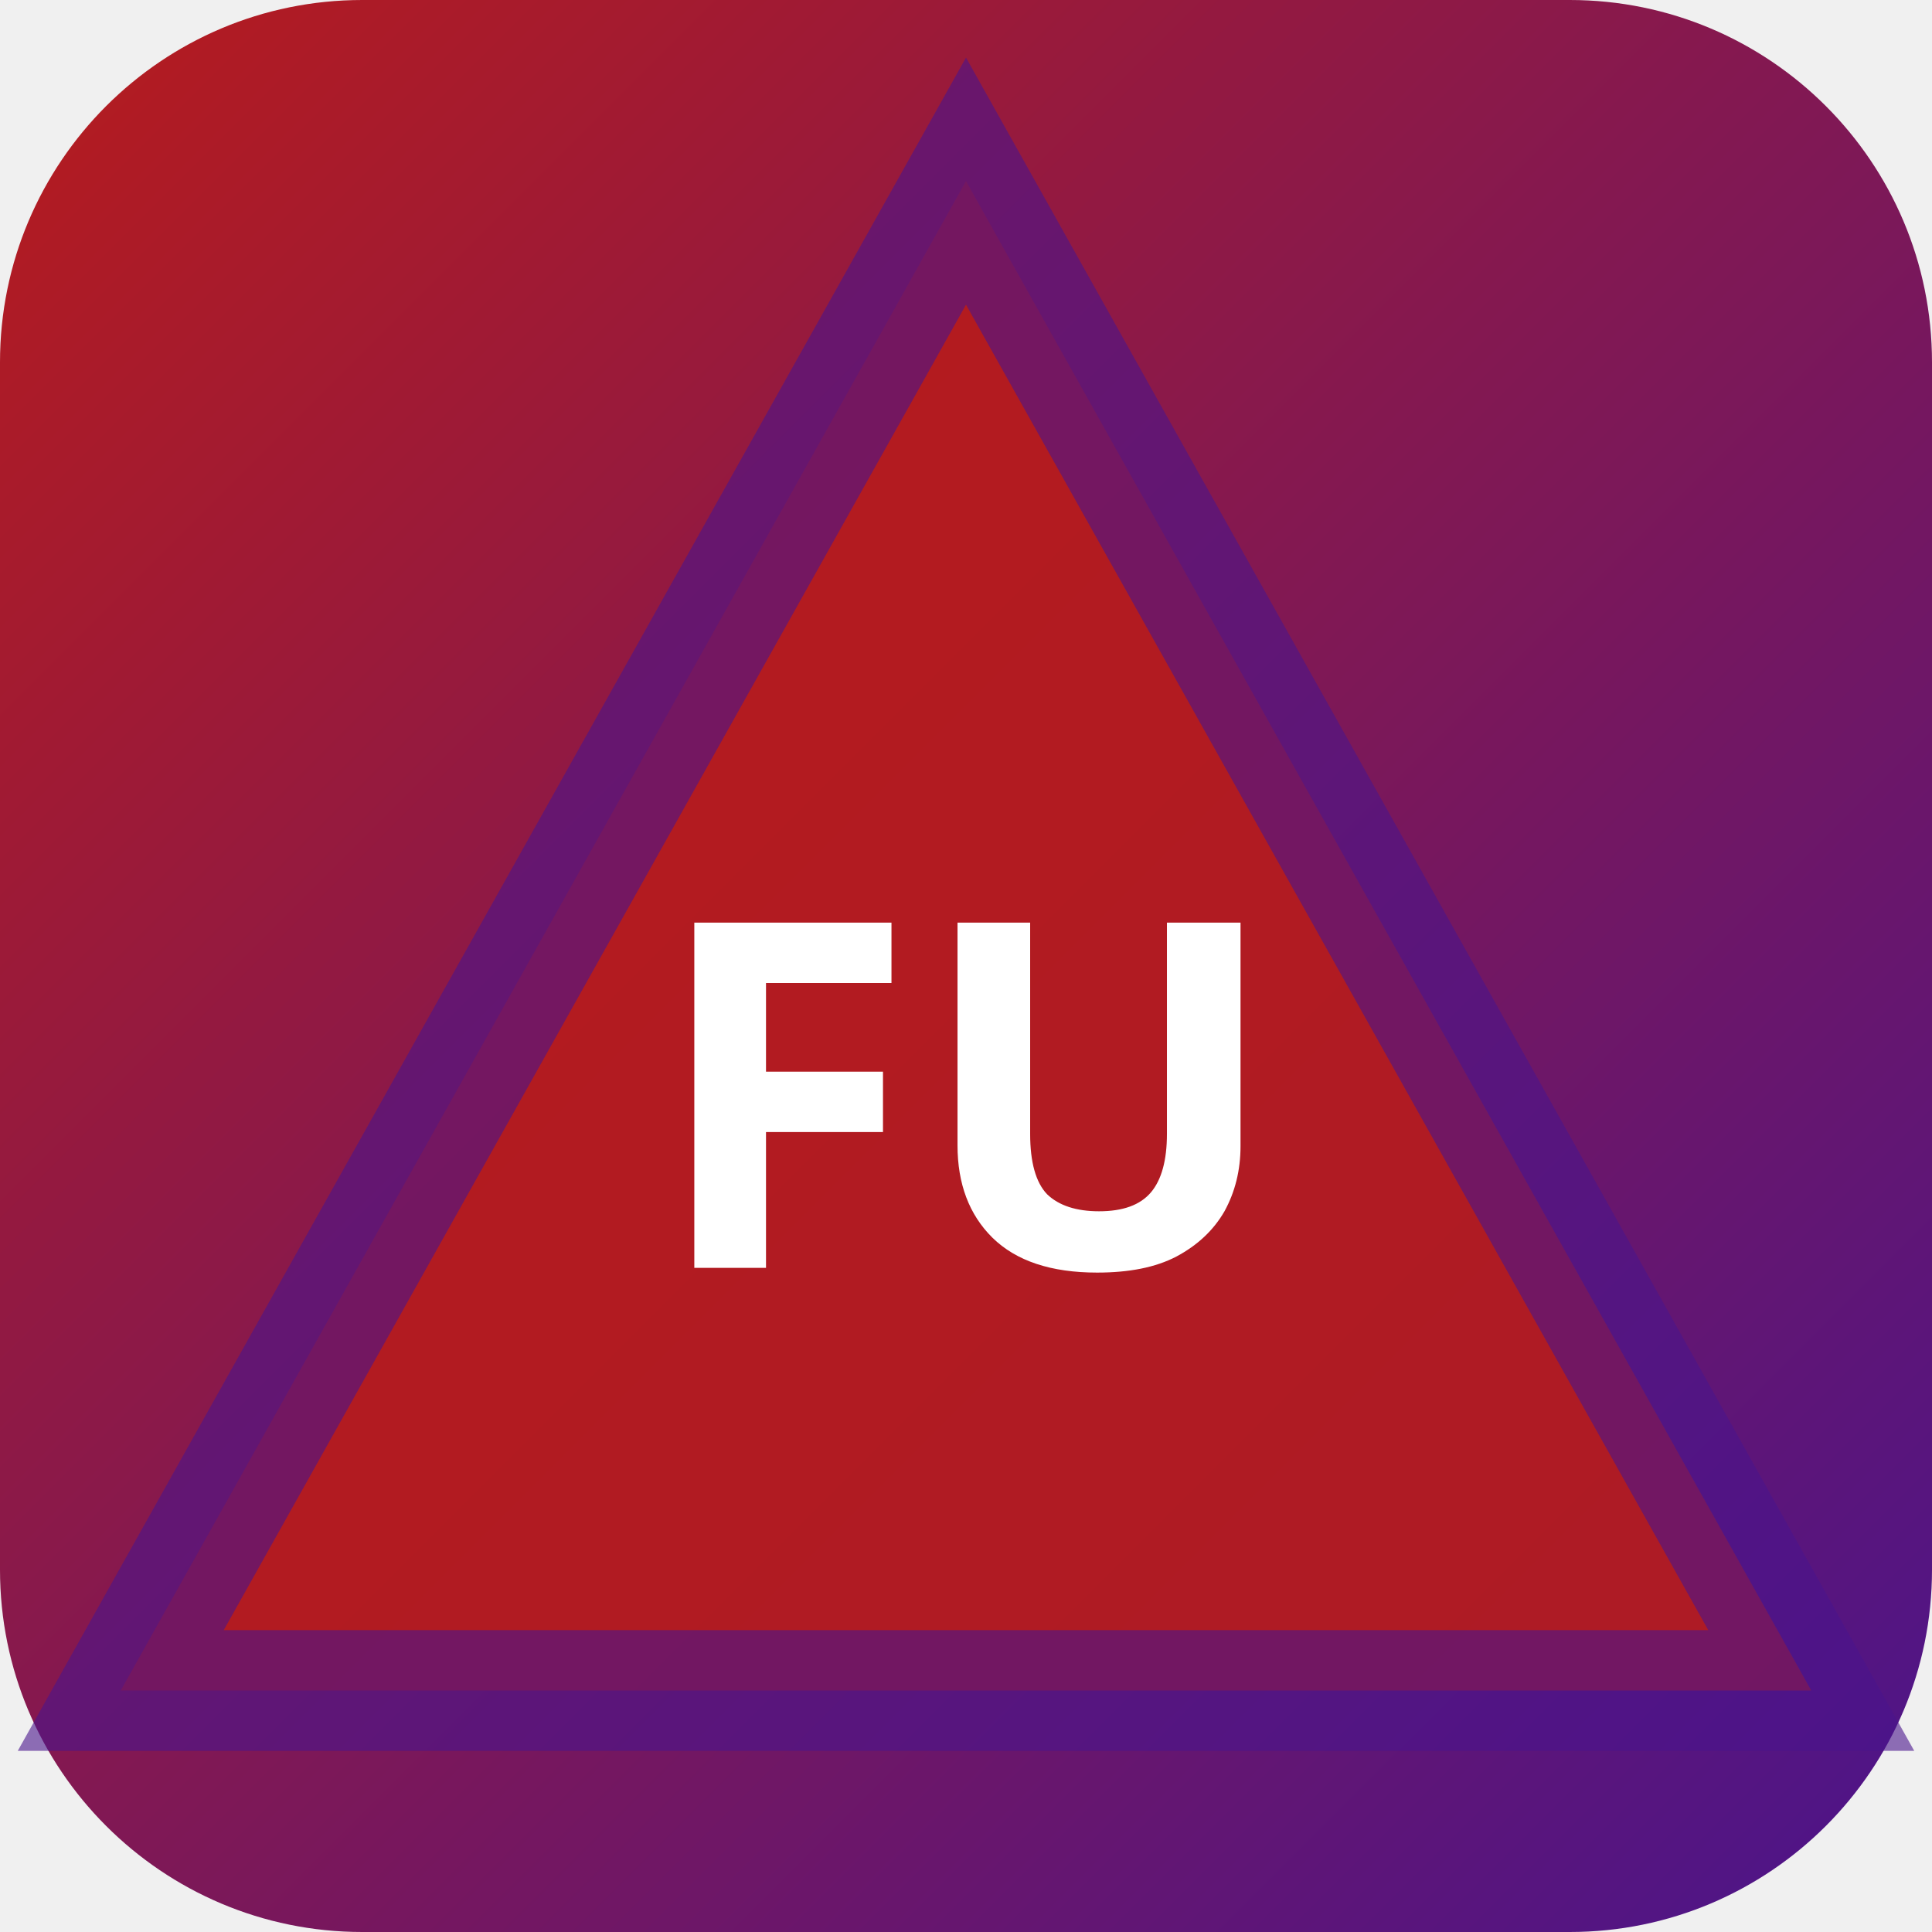
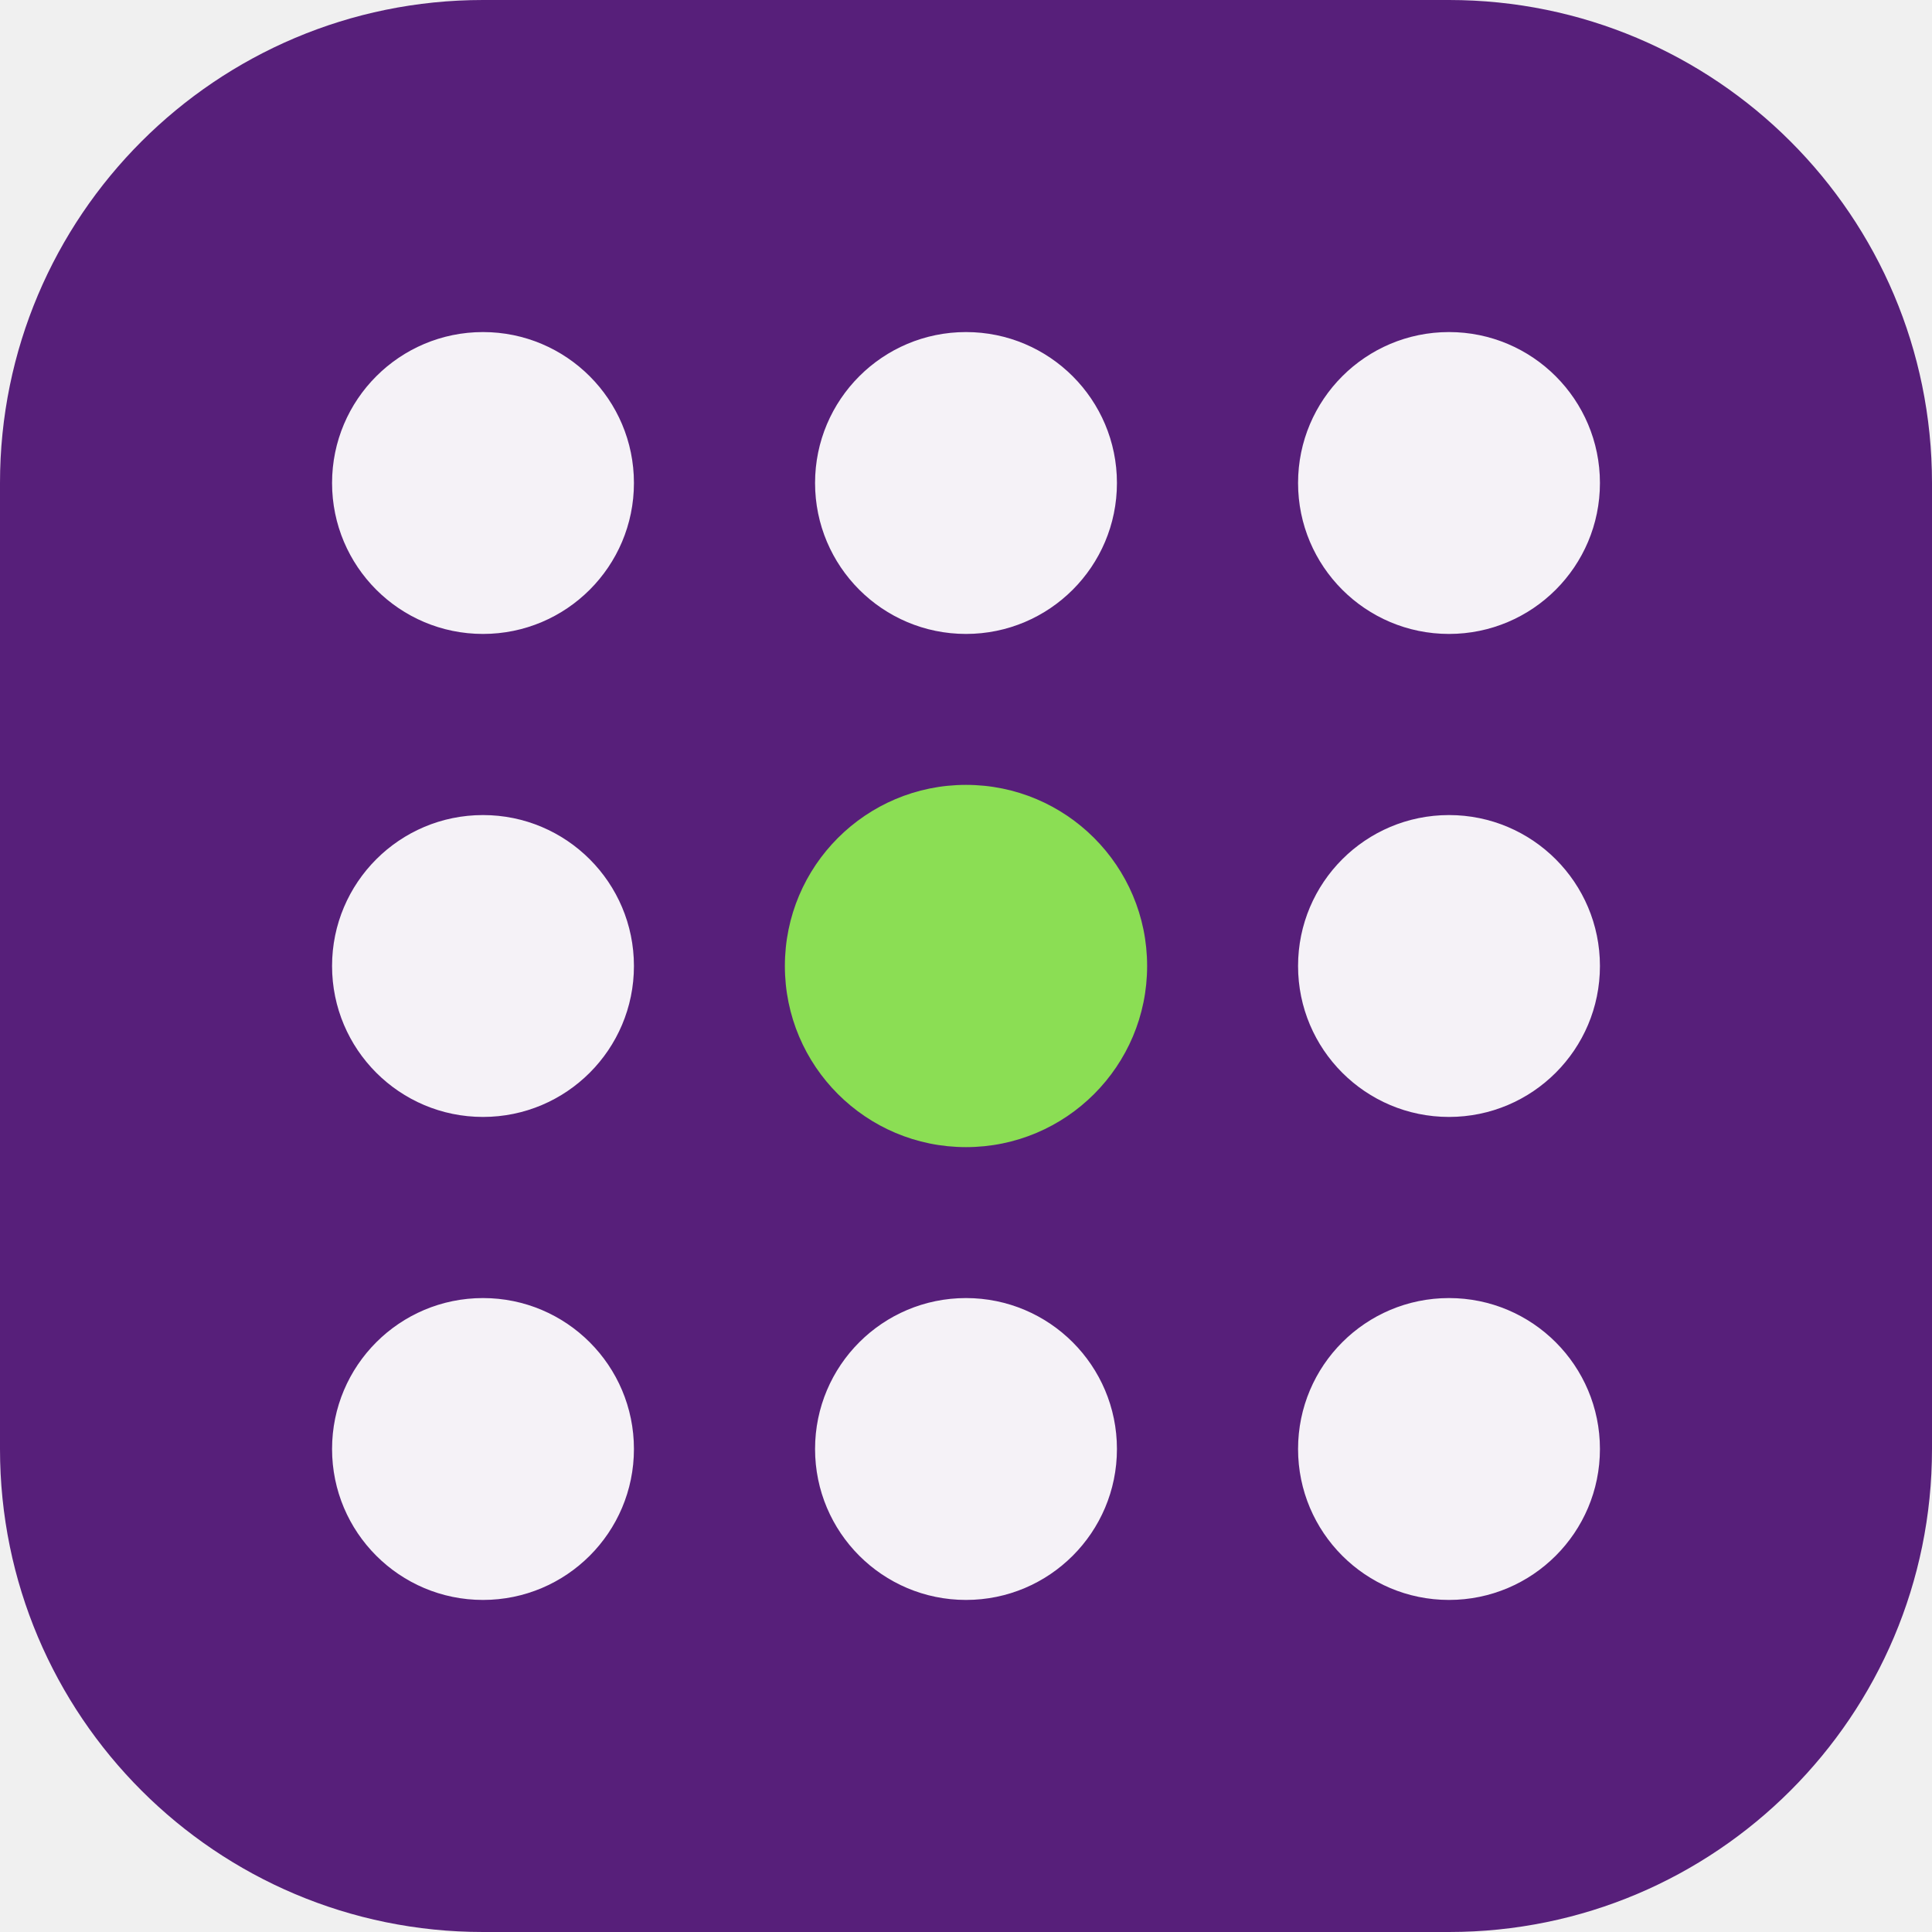
- <svg xmlns="http://www.w3.org/2000/svg" width="32" height="32" viewBox="0 0 32 32">
-   <defs>
-     <linearGradient id="bgfuku" x1="0" y1="0" x2="1" y2="1">
-       <stop offset="0%" stop-color="#b71c1c" />
-       <stop offset="100%" stop-color="#4a148c" />
-     </linearGradient>
-   </defs>
-   <rect width="32" height="32" rx="6" fill="url(#bgfuku)" />
-   <polygon points="16,3 30,28 2,28" fill="rgba(183,28,28,0.9)" stroke="rgba(74,20,140,0.6)" stroke-width="2" />
-   <text x="16" y="21" text-anchor="middle" fill="#fff" font-size="8" font-weight="700" font-family="system-ui">FU</text>
+ <svg xmlns="http://www.w3.org/2000/svg" width="64" height="64" viewBox="0 0 64 64" role="img">
+   <rect width="64" height="64" rx="16" fill="hsl(277 59% 30%)" />
+   <g transform="rotate(180 32 32)">
+     <circle cx="16" cy="16" r="5" fill="hsl(277 24% 96%)" />
+     <circle cx="32" cy="16" r="5" fill="hsl(277 24% 96%)" />
+     <circle cx="48" cy="16" r="5" fill="hsl(277 24% 96%)" />
+     <circle cx="16" cy="32" r="5" fill="hsl(277 24% 96%)" />
+     <circle cx="32" cy="32" r="6" fill="hsl(96 68% 60%)" />
+     <circle cx="48" cy="32" r="5" fill="hsl(277 24% 96%)" />
+     <circle cx="16" cy="48" r="5" fill="hsl(277 24% 96%)" />
+     <circle cx="32" cy="48" r="5" fill="hsl(277 24% 96%)" />
+     <circle cx="48" cy="48" r="5" fill="hsl(277 24% 96%)" />
+   </g>
</svg>
